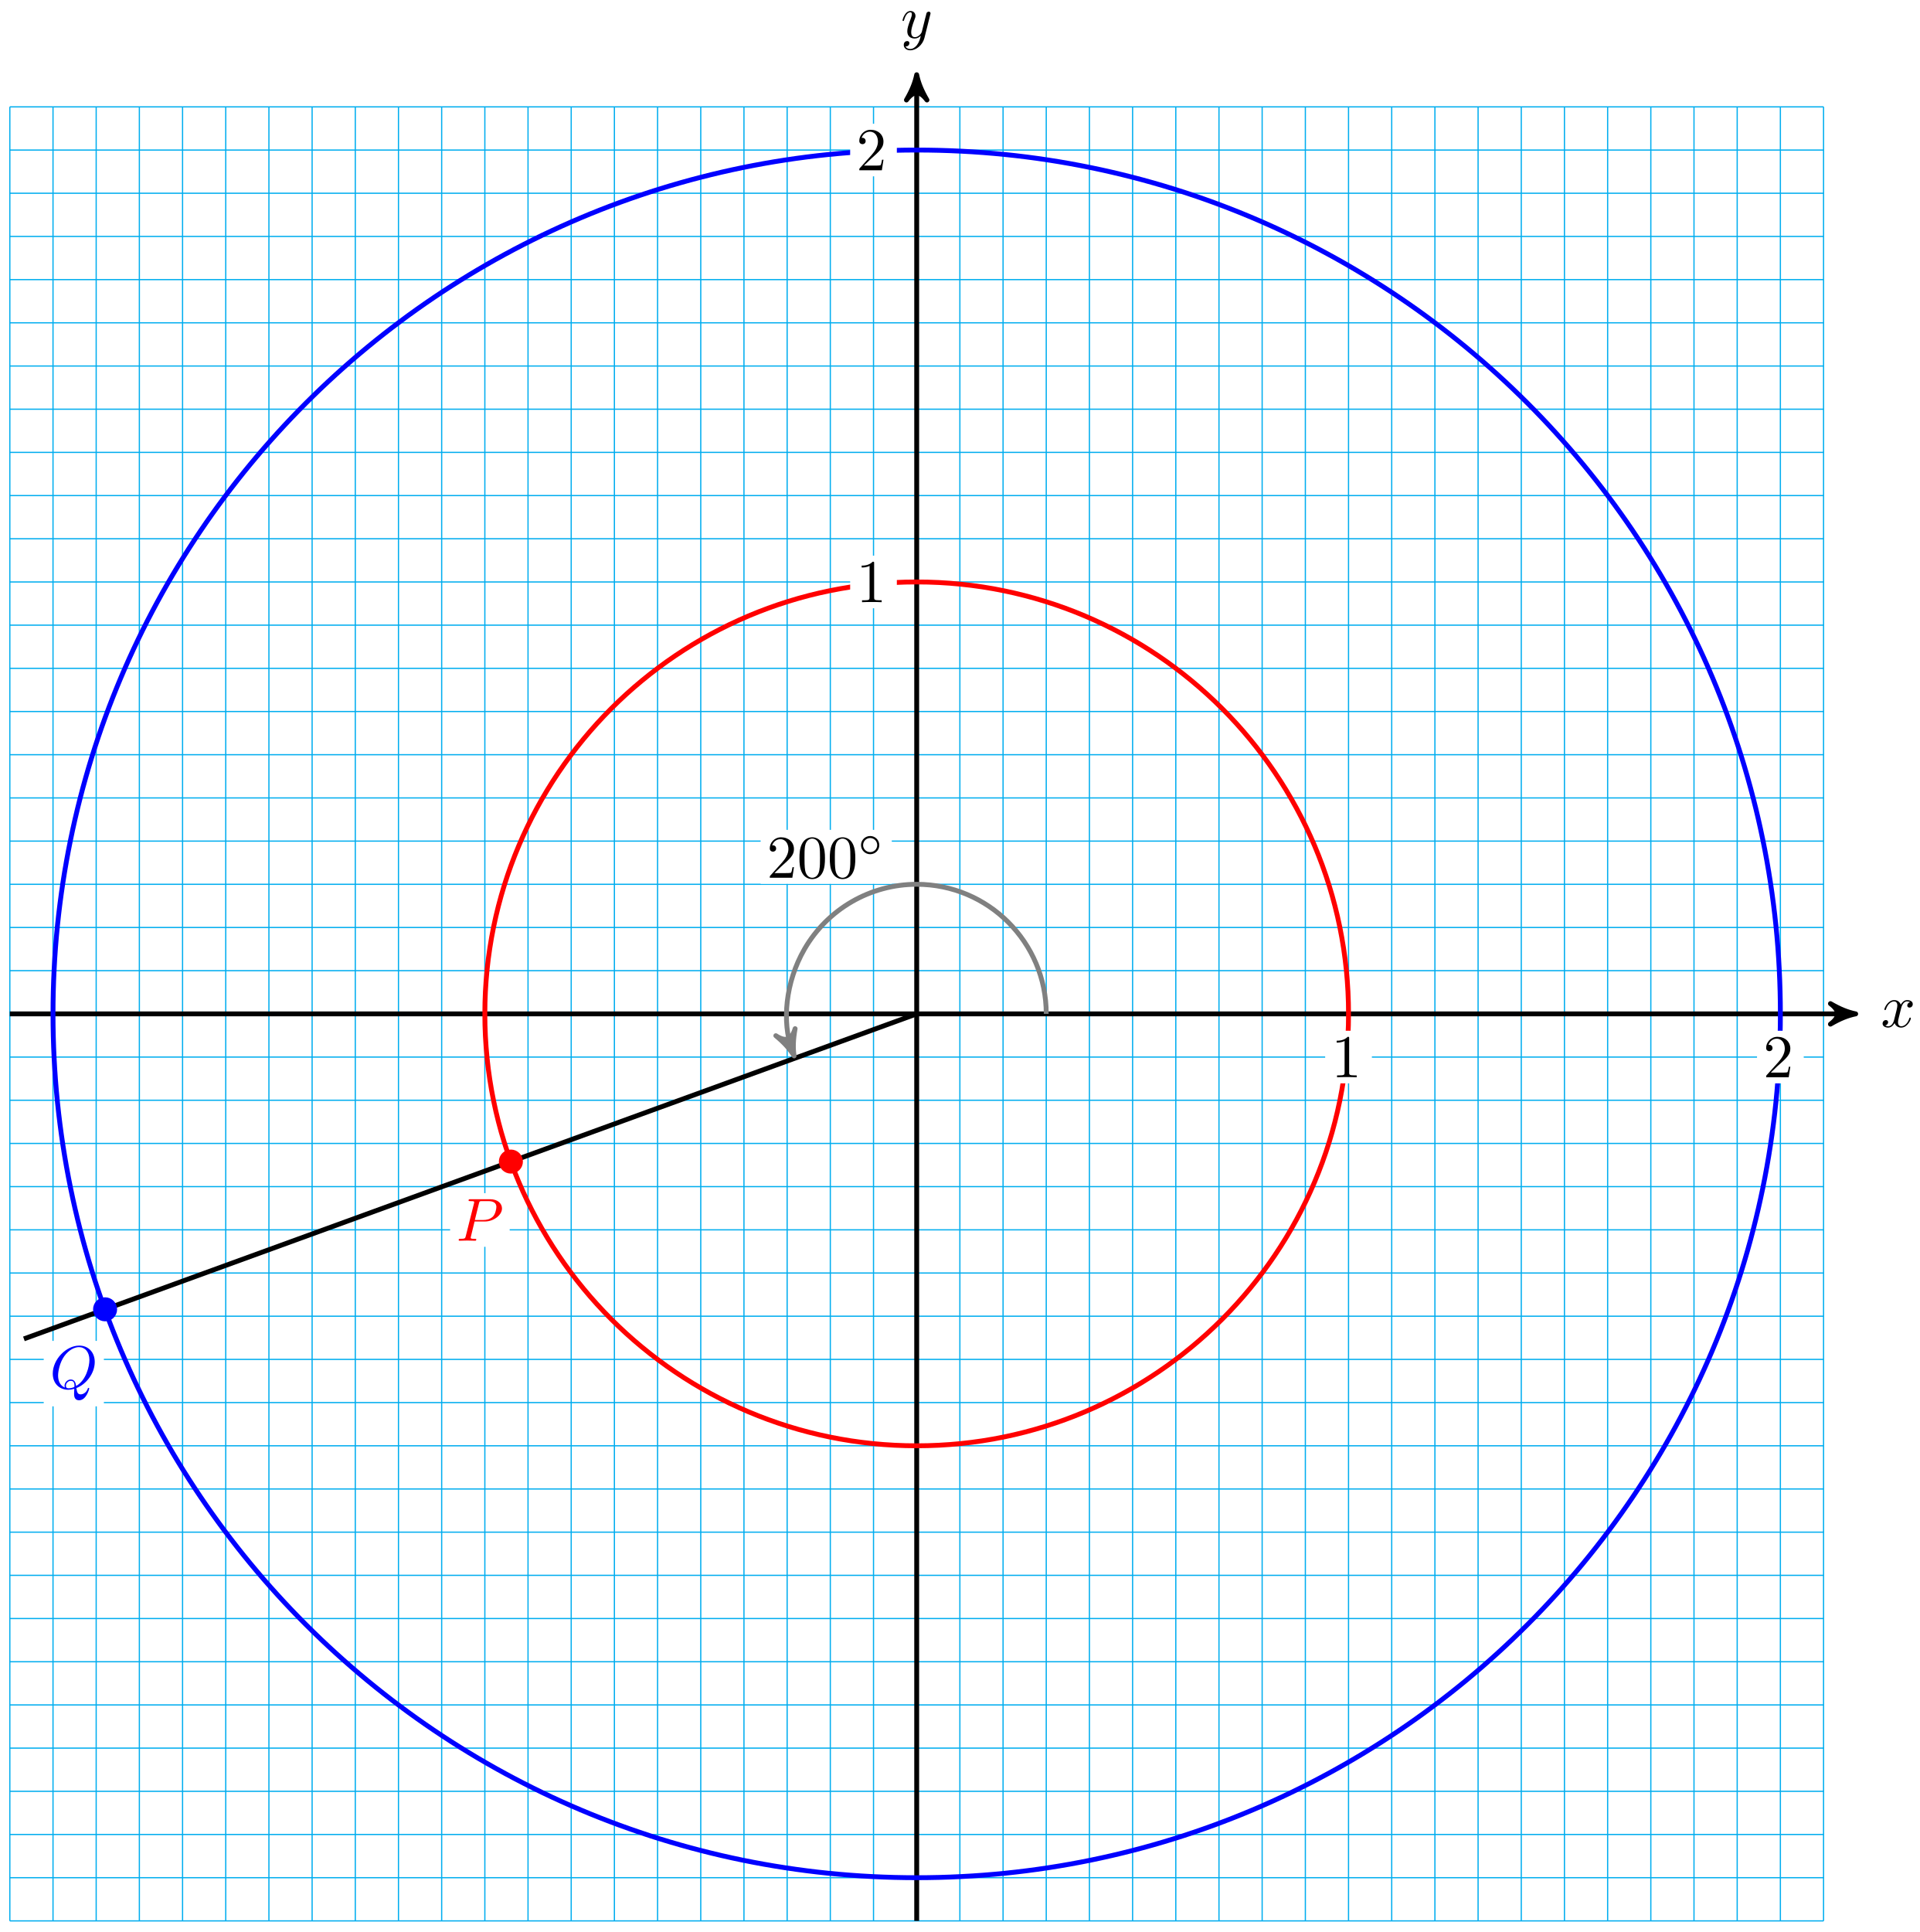
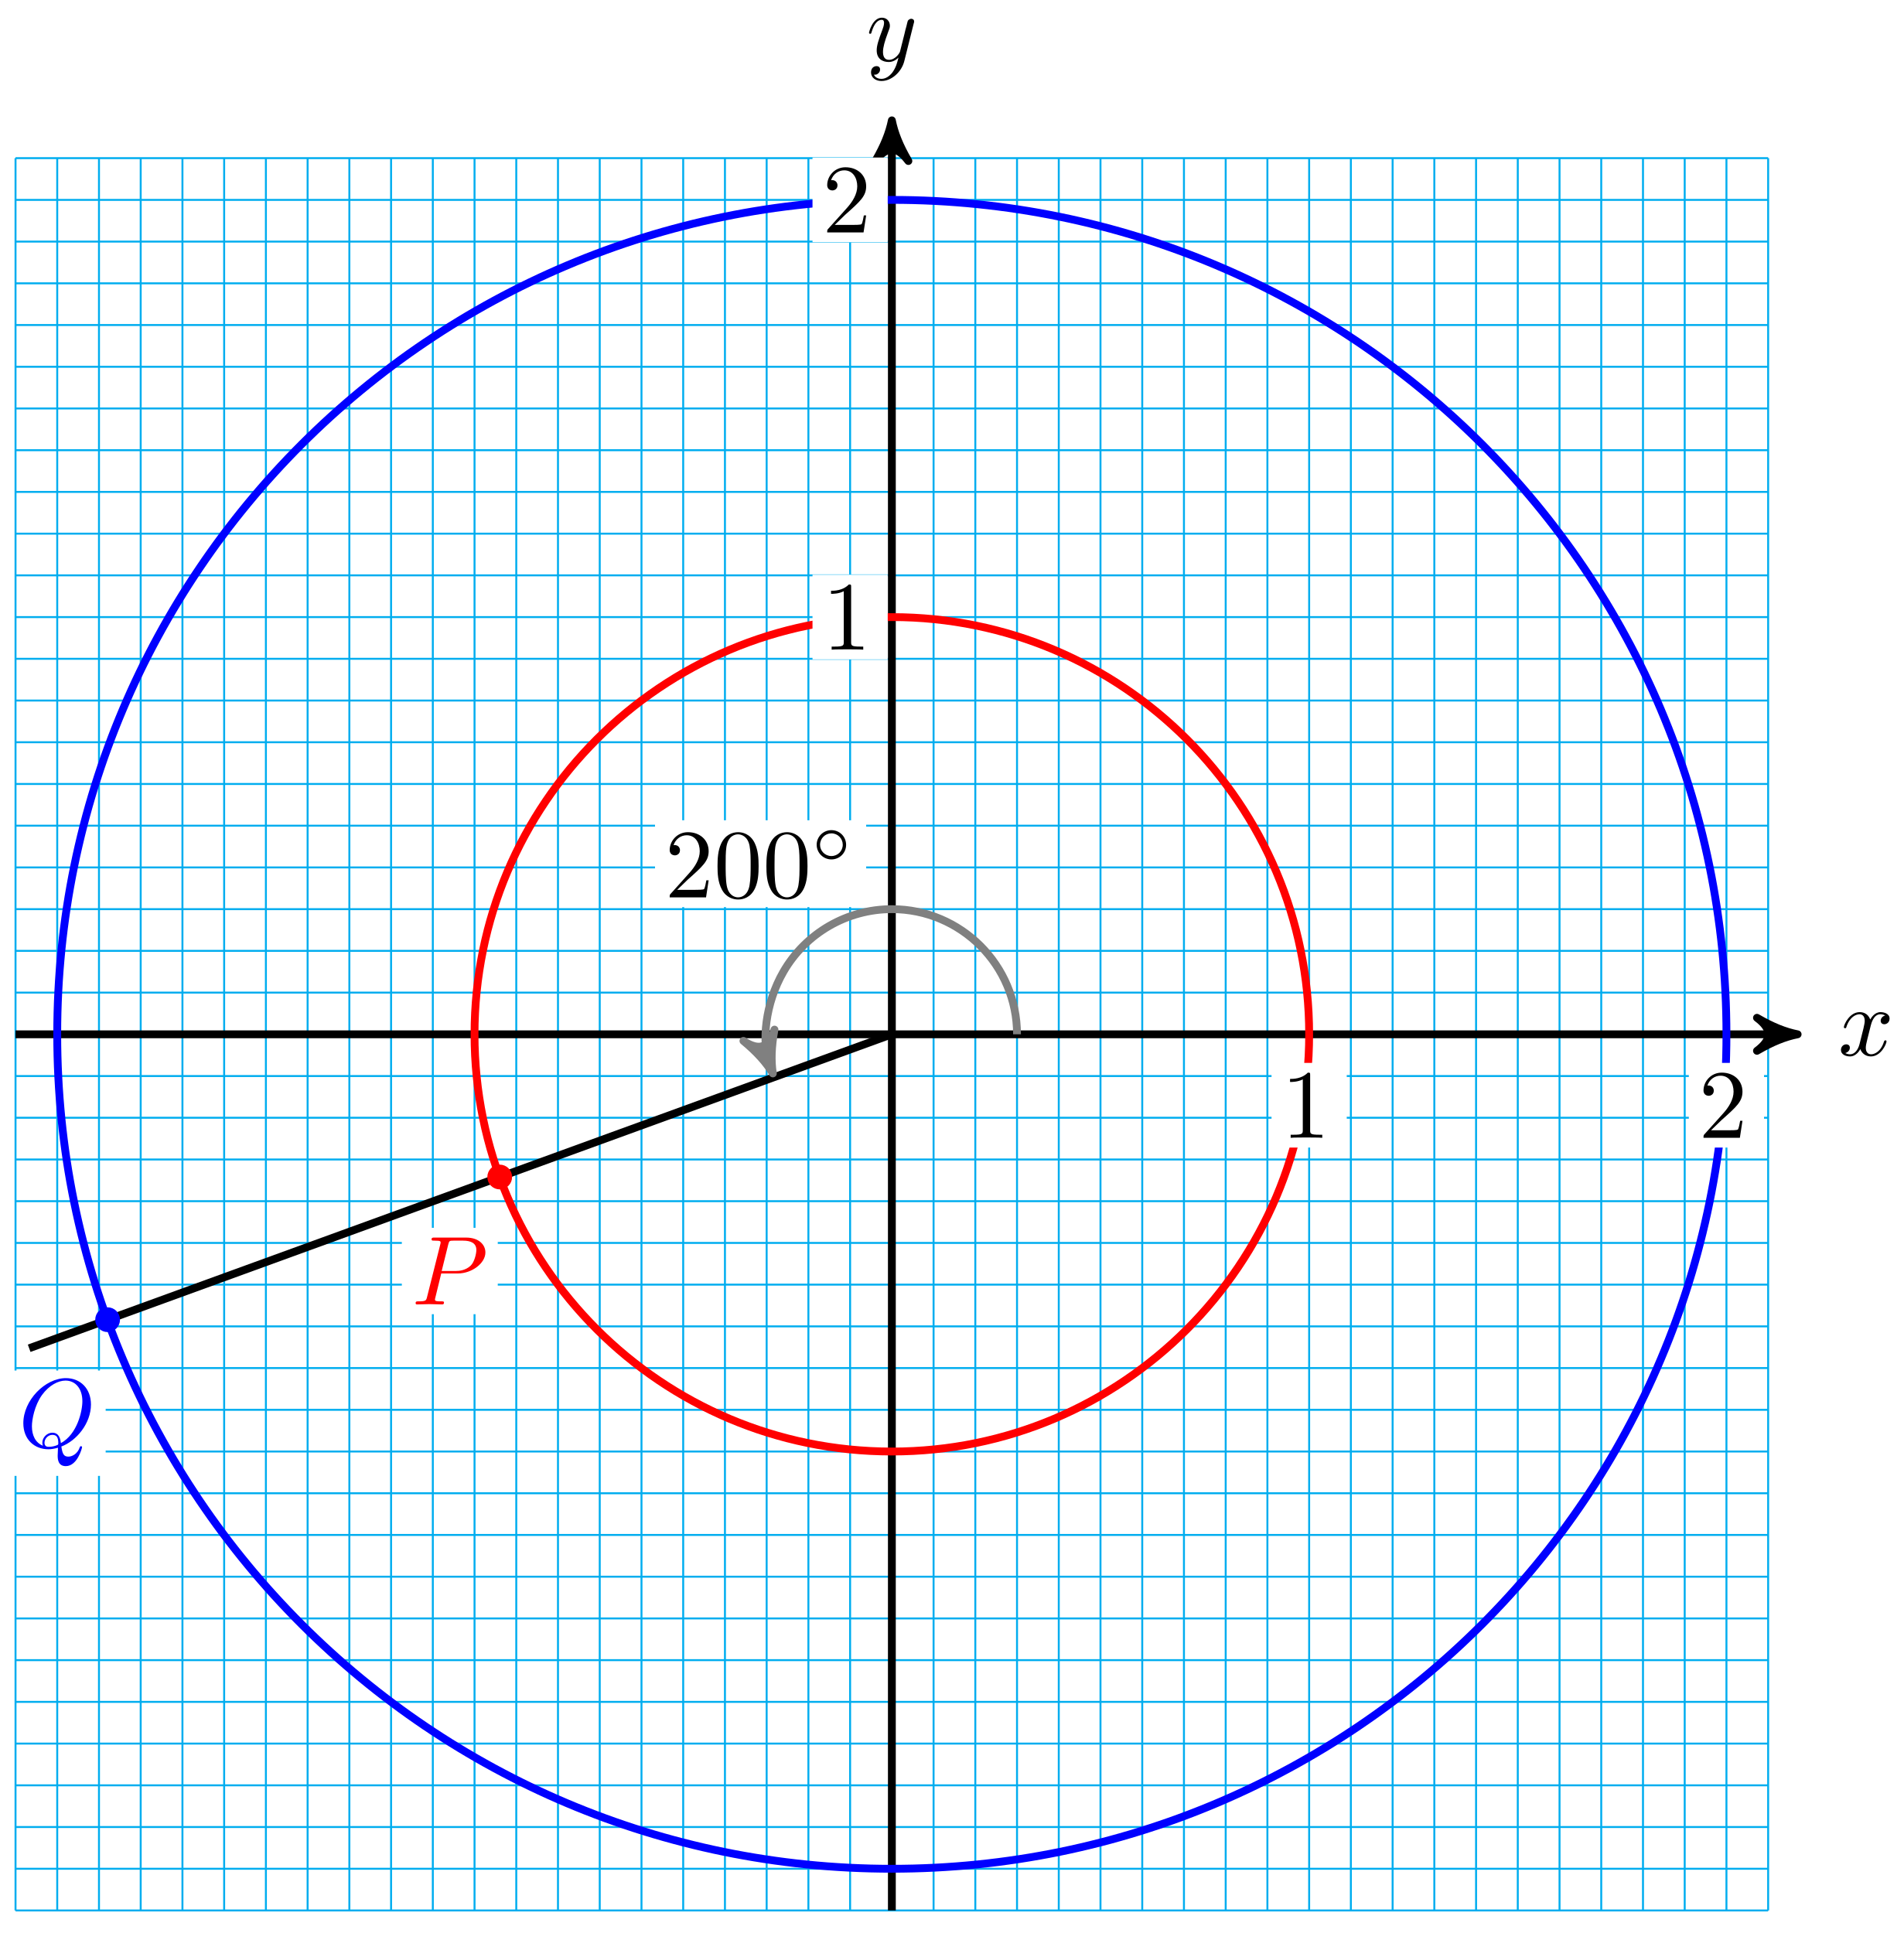
- <svg xmlns="http://www.w3.org/2000/svg" xmlns:xlink="http://www.w3.org/1999/xlink" width="315pt" height="317pt" viewBox="0 0 315 317" version="1.1">
+ <svg xmlns="http://www.w3.org/2000/svg" xmlns:xlink="http://www.w3.org/1999/xlink" width="194pt" height="197pt" viewBox="0 0 194 197" version="1.1">
  <defs>
    <g>
      <symbol overflow="visible" id="glyph0-0">
        <path style="stroke:none;" d="" />
      </symbol>
      <symbol overflow="visible" id="glyph0-1">
        <path style="stroke:none;" d="M 3.328 -3.016 C 3.391 -3.266 3.625 -4.188 4.312 -4.188 C 4.359 -4.188 4.609 -4.188 4.812 -4.062 C 4.531 -4 4.344 -3.766 4.344 -3.516 C 4.344 -3.359 4.453 -3.172 4.719 -3.172 C 4.938 -3.172 5.25 -3.344 5.25 -3.75 C 5.25 -4.266 4.672 -4.406 4.328 -4.406 C 3.75 -4.406 3.406 -3.875 3.281 -3.656 C 3.031 -4.312 2.5 -4.406 2.203 -4.406 C 1.172 -4.406 0.594 -3.125 0.594 -2.875 C 0.594 -2.766 0.703 -2.766 0.719 -2.766 C 0.797 -2.766 0.828 -2.797 0.844 -2.875 C 1.188 -3.938 1.844 -4.188 2.188 -4.188 C 2.375 -4.188 2.719 -4.094 2.719 -3.516 C 2.719 -3.203 2.547 -2.547 2.188 -1.141 C 2.031 -0.531 1.672 -0.109 1.234 -0.109 C 1.172 -0.109 0.953 -0.109 0.734 -0.234 C 0.984 -0.297 1.203 -0.5 1.203 -0.781 C 1.203 -1.047 0.984 -1.125 0.844 -1.125 C 0.531 -1.125 0.297 -0.875 0.297 -0.547 C 0.297 -0.094 0.781 0.109 1.219 0.109 C 1.891 0.109 2.25 -0.594 2.266 -0.641 C 2.391 -0.281 2.75 0.109 3.344 0.109 C 4.375 0.109 4.938 -1.172 4.938 -1.422 C 4.938 -1.531 4.859 -1.531 4.828 -1.531 C 4.734 -1.531 4.719 -1.484 4.688 -1.422 C 4.359 -0.344 3.688 -0.109 3.375 -0.109 C 2.984 -0.109 2.828 -0.422 2.828 -0.766 C 2.828 -0.984 2.875 -1.203 2.984 -1.641 Z M 3.328 -3.016 " />
      </symbol>
      <symbol overflow="visible" id="glyph0-2">
        <path style="stroke:none;" d="M 4.844 -3.797 C 4.891 -3.938 4.891 -3.953 4.891 -4.031 C 4.891 -4.203 4.75 -4.297 4.594 -4.297 C 4.5 -4.297 4.344 -4.234 4.25 -4.094 C 4.234 -4.031 4.141 -3.734 4.109 -3.547 C 4.031 -3.297 3.969 -3.016 3.906 -2.75 L 3.453 -0.953 C 3.422 -0.812 2.984 -0.109 2.328 -0.109 C 1.828 -0.109 1.719 -0.547 1.719 -0.922 C 1.719 -1.375 1.891 -2 2.219 -2.875 C 2.375 -3.281 2.422 -3.391 2.422 -3.594 C 2.422 -4.031 2.109 -4.406 1.609 -4.406 C 0.656 -4.406 0.297 -2.953 0.297 -2.875 C 0.297 -2.766 0.391 -2.766 0.406 -2.766 C 0.516 -2.766 0.516 -2.797 0.562 -2.953 C 0.844 -3.891 1.234 -4.188 1.578 -4.188 C 1.656 -4.188 1.828 -4.188 1.828 -3.875 C 1.828 -3.625 1.719 -3.359 1.656 -3.172 C 1.25 -2.109 1.078 -1.547 1.078 -1.078 C 1.078 -0.188 1.703 0.109 2.297 0.109 C 2.688 0.109 3.016 -0.062 3.297 -0.344 C 3.172 0.172 3.047 0.672 2.656 1.203 C 2.391 1.531 2.016 1.828 1.562 1.828 C 1.422 1.828 0.969 1.797 0.797 1.406 C 0.953 1.406 1.094 1.406 1.219 1.281 C 1.328 1.203 1.422 1.062 1.422 0.875 C 1.422 0.562 1.156 0.531 1.062 0.531 C 0.828 0.531 0.5 0.688 0.5 1.172 C 0.5 1.672 0.938 2.047 1.562 2.047 C 2.578 2.047 3.609 1.141 3.891 0.016 Z M 4.844 -3.797 " />
      </symbol>
      <symbol overflow="visible" id="glyph0-3">
        <path style="stroke:none;" d="M 3.016 -3.156 L 4.719 -3.156 C 6.125 -3.156 7.516 -4.188 7.516 -5.297 C 7.516 -6.078 6.859 -6.812 5.547 -6.812 L 2.328 -6.812 C 2.141 -6.812 2.031 -6.812 2.031 -6.625 C 2.031 -6.5 2.109 -6.5 2.312 -6.5 C 2.438 -6.5 2.625 -6.484 2.734 -6.484 C 2.906 -6.453 2.953 -6.438 2.953 -6.312 C 2.953 -6.281 2.953 -6.25 2.922 -6.125 L 1.578 -0.781 C 1.484 -0.391 1.469 -0.312 0.672 -0.312 C 0.516 -0.312 0.406 -0.312 0.406 -0.125 C 0.406 0 0.516 0 0.547 0 C 0.828 0 1.531 -0.031 1.812 -0.031 C 2.031 -0.031 2.25 -0.016 2.453 -0.016 C 2.672 -0.016 2.891 0 3.094 0 C 3.172 0 3.297 0 3.297 -0.203 C 3.297 -0.312 3.203 -0.312 3.016 -0.312 C 2.656 -0.312 2.375 -0.312 2.375 -0.484 C 2.375 -0.547 2.391 -0.594 2.406 -0.656 Z M 3.734 -6.125 C 3.828 -6.469 3.844 -6.5 4.281 -6.5 L 5.234 -6.5 C 6.062 -6.5 6.594 -6.234 6.594 -5.547 C 6.594 -5.156 6.391 -4.297 6 -3.938 C 5.5 -3.484 4.906 -3.406 4.469 -3.406 L 3.062 -3.406 Z M 3.734 -6.125 " />
      </symbol>
      <symbol overflow="visible" id="glyph0-4">
        <path style="stroke:none;" d="M 4.359 -0.062 C 5.906 -0.641 7.375 -2.422 7.375 -4.344 C 7.375 -5.953 6.312 -7.031 4.828 -7.031 C 2.688 -7.031 0.484 -4.766 0.484 -2.438 C 0.484 -0.781 1.609 0.219 3.047 0.219 C 3.297 0.219 3.625 0.172 4.016 0.062 C 3.984 0.688 3.984 0.703 3.984 0.844 C 3.984 1.156 3.984 1.938 4.812 1.938 C 5.984 1.938 6.469 0.109 6.469 0 C 6.469 -0.062 6.406 -0.094 6.359 -0.094 C 6.281 -0.094 6.266 -0.047 6.234 0.016 C 6 0.719 5.422 0.969 5.078 0.969 C 4.609 0.969 4.469 0.703 4.359 -0.062 Z M 2.484 -0.141 C 1.703 -0.453 1.359 -1.219 1.359 -2.125 C 1.359 -2.812 1.625 -4.234 2.375 -5.297 C 3.109 -6.312 4.047 -6.781 4.781 -6.781 C 5.766 -6.781 6.5 -6 6.5 -4.672 C 6.5 -3.672 5.984 -1.328 4.312 -0.406 C 4.266 -0.75 4.172 -1.469 3.438 -1.469 C 2.906 -1.469 2.422 -0.984 2.422 -0.453 C 2.422 -0.266 2.484 -0.156 2.484 -0.141 Z M 3.094 -0.031 C 2.953 -0.031 2.641 -0.031 2.641 -0.453 C 2.641 -0.859 3.016 -1.25 3.438 -1.25 C 3.859 -1.25 4.047 -1.016 4.047 -0.406 C 4.047 -0.266 4.031 -0.25 3.938 -0.203 C 3.672 -0.094 3.375 -0.031 3.094 -0.031 Z M 3.094 -0.031 " />
      </symbol>
      <symbol overflow="visible" id="glyph1-0">
        <path style="stroke:none;" d="" />
      </symbol>
      <symbol overflow="visible" id="glyph1-1">
        <path style="stroke:none;" d="M 1.266 -0.766 L 2.328 -1.797 C 3.875 -3.172 4.469 -3.703 4.469 -4.703 C 4.469 -5.844 3.578 -6.641 2.359 -6.641 C 1.234 -6.641 0.5 -5.719 0.5 -4.828 C 0.5 -4.281 1 -4.281 1.031 -4.281 C 1.203 -4.281 1.547 -4.391 1.547 -4.812 C 1.547 -5.062 1.359 -5.328 1.016 -5.328 C 0.938 -5.328 0.922 -5.328 0.891 -5.312 C 1.109 -5.969 1.656 -6.328 2.234 -6.328 C 3.141 -6.328 3.562 -5.516 3.562 -4.703 C 3.562 -3.906 3.078 -3.125 2.516 -2.5 L 0.609 -0.375 C 0.5 -0.266 0.5 -0.234 0.5 0 L 4.203 0 L 4.469 -1.734 L 4.234 -1.734 C 4.172 -1.438 4.109 -1 4 -0.844 C 3.938 -0.766 3.281 -0.766 3.062 -0.766 Z M 1.266 -0.766 " />
      </symbol>
      <symbol overflow="visible" id="glyph1-2">
        <path style="stroke:none;" d="M 4.578 -3.188 C 4.578 -3.984 4.531 -4.781 4.188 -5.516 C 3.734 -6.484 2.906 -6.641 2.5 -6.641 C 1.891 -6.641 1.172 -6.375 0.75 -5.453 C 0.438 -4.766 0.391 -3.984 0.391 -3.188 C 0.391 -2.438 0.422 -1.547 0.844 -0.781 C 1.266 0.016 2 0.219 2.484 0.219 C 3.016 0.219 3.781 0.016 4.219 -0.938 C 4.531 -1.625 4.578 -2.406 4.578 -3.188 Z M 2.484 0 C 2.094 0 1.5 -0.25 1.328 -1.203 C 1.219 -1.797 1.219 -2.719 1.219 -3.312 C 1.219 -3.953 1.219 -4.609 1.297 -5.141 C 1.484 -6.328 2.234 -6.422 2.484 -6.422 C 2.812 -6.422 3.469 -6.234 3.656 -5.25 C 3.766 -4.688 3.766 -3.938 3.766 -3.312 C 3.766 -2.562 3.766 -1.891 3.656 -1.25 C 3.5 -0.297 2.938 0 2.484 0 Z M 2.484 0 " />
      </symbol>
      <symbol overflow="visible" id="glyph2-0">
        <path style="stroke:none;" d="" />
      </symbol>
      <symbol overflow="visible" id="glyph2-1">
        <path style="stroke:none;" d="M 3.531 -1.734 C 3.531 -2.578 2.859 -3.234 2.031 -3.234 C 1.203 -3.234 0.531 -2.562 0.531 -1.75 C 0.531 -0.906 1.219 -0.25 2.031 -0.25 C 2.875 -0.25 3.531 -0.922 3.531 -1.734 Z M 2.031 -0.594 C 1.375 -0.594 0.875 -1.125 0.875 -1.734 C 0.875 -2.391 1.391 -2.906 2.031 -2.906 C 2.688 -2.906 3.188 -2.375 3.188 -1.75 C 3.188 -1.094 2.672 -0.594 2.031 -0.594 Z M 2.031 -0.594 " />
      </symbol>
      <symbol overflow="visible" id="glyph3-0">
        <path style="stroke:none;" d="" />
      </symbol>
      <symbol overflow="visible" id="glyph3-1">
        <path style="stroke:none;" d="M 4.172 0 L 4.172 -0.312 L 3.859 -0.312 C 2.953 -0.312 2.938 -0.422 2.938 -0.781 L 2.938 -6.375 C 2.938 -6.625 2.938 -6.641 2.703 -6.641 C 2.078 -6 1.203 -6 0.891 -6 L 0.891 -5.688 C 1.094 -5.688 1.672 -5.688 2.188 -5.953 L 2.188 -0.781 C 2.188 -0.422 2.156 -0.312 1.266 -0.312 L 0.953 -0.312 L 0.953 0 C 1.297 -0.031 2.156 -0.031 2.562 -0.031 C 2.953 -0.031 3.828 -0.031 4.172 0 Z M 4.172 0 " />
      </symbol>
      <symbol overflow="visible" id="glyph3-2">
        <path style="stroke:none;" d="M 4.469 -1.734 L 4.234 -1.734 C 4.172 -1.438 4.109 -1 4 -0.844 C 3.938 -0.766 3.281 -0.766 3.062 -0.766 L 1.266 -0.766 L 2.328 -1.797 C 3.875 -3.172 4.469 -3.703 4.469 -4.703 C 4.469 -5.844 3.578 -6.641 2.359 -6.641 C 1.234 -6.641 0.5 -5.719 0.5 -4.828 C 0.5 -4.281 1 -4.281 1.031 -4.281 C 1.203 -4.281 1.547 -4.391 1.547 -4.812 C 1.547 -5.062 1.359 -5.328 1.016 -5.328 C 0.938 -5.328 0.922 -5.328 0.891 -5.312 C 1.109 -5.969 1.656 -6.328 2.234 -6.328 C 3.141 -6.328 3.562 -5.516 3.562 -4.703 C 3.562 -3.906 3.078 -3.125 2.516 -2.5 L 0.609 -0.375 C 0.5 -0.266 0.5 -0.234 0.5 0 L 4.203 0 Z M 4.469 -1.734 " />
      </symbol>
    </g>
  </defs>
  <g id="surface1">
-     <path style="fill:none;stroke-width:0.199;stroke-linecap:butt;stroke-linejoin:miter;stroke:rgb(0%,67.839%,93.729%);stroke-opacity:1;stroke-miterlimit:10;" d="M -148.819 -148.822 L 148.819 -148.822 M -148.819 -141.736 L 148.819 -141.736 M -148.819 -134.646 L 148.819 -134.646 M -148.819 -127.56 L 148.819 -127.56 M -148.819 -120.474 L 148.819 -120.474 M -148.819 -113.388 L 148.819 -113.388 M -148.819 -106.302 L 148.819 -106.302 M -148.819 -99.212 L 148.819 -99.212 M -148.819 -92.126 L 148.819 -92.126 M -148.819 -85.041 L 148.819 -85.041 M -148.819 -77.955 L 148.819 -77.955 M -148.819 -70.869 L 148.819 -70.869 M -148.819 -63.779 L 148.819 -63.779 M -148.819 -56.693 L 148.819 -56.693 M -148.819 -49.607 L 148.819 -49.607 M -148.819 -42.521 L 148.819 -42.521 M -148.819 -35.435 L 148.819 -35.435 M -148.819 -28.345 L 148.819 -28.345 M -148.819 -21.259 L 148.819 -21.259 M -148.819 -14.173 L 148.819 -14.173 M -148.819 -7.087 L 148.819 -7.087 M -148.819 -0.001 L 148.819 -0.001 M -148.819 7.088 L 148.819 7.088 M -148.819 14.174 L 148.819 14.174 M -148.819 21.26 L 148.819 21.26 M -148.819 28.346 L 148.819 28.346 M -148.819 35.432 L 148.819 35.432 M -148.819 42.522 L 148.819 42.522 M -148.819 49.608 L 148.819 49.608 M -148.819 56.694 L 148.819 56.694 M -148.819 63.78 L 148.819 63.78 M -148.819 70.866 L 148.819 70.866 M -148.819 77.956 L 148.819 77.956 M -148.819 85.041 L 148.819 85.041 M -148.819 92.127 L 148.819 92.127 M -148.819 99.213 L 148.819 99.213 M -148.819 106.299 L 148.819 106.299 M -148.819 113.389 L 148.819 113.389 M -148.819 120.475 L 148.819 120.475 M -148.819 127.561 L 148.819 127.561 M -148.819 134.647 L 148.819 134.647 M -148.819 141.733 L 148.819 141.733 M -148.819 148.819 L 148.819 148.819 M -148.819 -148.822 L -148.819 148.819 M -141.733 -148.822 L -141.733 148.819 M -134.648 -148.822 L -134.648 148.819 M -127.562 -148.822 L -127.562 148.819 M -120.473 -148.822 L -120.473 148.819 M -113.387 -148.822 L -113.387 148.819 M -106.302 -148.822 L -106.302 148.819 M -99.213 -148.822 L -99.213 148.819 M -92.127 -148.822 L -92.127 148.819 M -85.041 -148.822 L -85.041 148.819 M -77.952 -148.822 L -77.952 148.819 M -70.867 -148.822 L -70.867 148.819 M -63.781 -148.822 L -63.781 148.819 M -56.696 -148.822 L -56.696 148.819 M -49.606 -148.822 L -49.606 148.819 M -42.521 -148.822 L -42.521 148.819 M -35.435 -148.822 L -35.435 148.819 M -28.346 -148.822 L -28.346 148.819 M -21.26 -148.822 L -21.26 148.819 M -14.175 -148.822 L -14.175 148.819 M -7.085 -148.822 L -7.085 148.819 M 0 -148.822 L 0 148.819 M 7.086 -148.822 L 7.086 148.819 M 14.175 -148.822 L 14.175 148.819 M 21.261 -148.822 L 21.261 148.819 M 28.346 -148.822 L 28.346 148.819 M 35.432 -148.822 L 35.432 148.819 M 42.521 -148.822 L 42.521 148.819 M 49.607 -148.822 L 49.607 148.819 M 56.692 -148.822 L 56.692 148.819 M 63.782 -148.822 L 63.782 148.819 M 70.867 -148.822 L 70.867 148.819 M 77.953 -148.822 L 77.953 148.819 M 85.042 -148.822 L 85.042 148.819 M 92.128 -148.822 L 92.128 148.819 M 99.213 -148.822 L 99.213 148.819 M 106.299 -148.822 L 106.299 148.819 M 113.388 -148.822 L 113.388 148.819 M 120.474 -148.822 L 120.474 148.819 M 127.559 -148.822 L 127.559 148.819 M 134.648 -148.822 L 134.648 148.819 M 141.734 -148.822 L 141.734 148.819 M 148.819 -148.822 L 148.819 148.819 " transform="matrix(1.00006,0,0,-1,150.4411,166.354)" />
-     <path style="fill:none;stroke-width:0.797;stroke-linecap:butt;stroke-linejoin:miter;stroke:rgb(0%,0%,0%);stroke-opacity:1;stroke-miterlimit:10;" d="M -148.819 -0.001 L 153.054 -0.001 " transform="matrix(1.00006,0,0,-1,150.4411,166.354)" />
-     <path style="fill-rule:nonzero;fill:rgb(0%,0%,0%);fill-opacity:1;stroke-width:0.797;stroke-linecap:butt;stroke-linejoin:round;stroke:rgb(0%,0%,0%);stroke-opacity:1;stroke-miterlimit:10;" d="M 1.037 -0.001 C -0.26 0.26 -1.553 0.776 -3.107 1.682 C -1.553 0.518 -1.553 -0.517 -3.107 -1.685 C -1.553 -0.779 -0.26 -0.259 1.037 -0.001 Z M 1.037 -0.001 " transform="matrix(1.00006,0,0,-1,303.5058,166.354)" />
+     <path style="fill:none;stroke-width:0.199;stroke-linecap:butt;stroke-linejoin:miter;stroke:rgb(0%,67.839%,93.729%);stroke-opacity:1;stroke-miterlimit:10;" d="M -89.288 -89.288 L 89.288 -89.288 M -89.288 -85.038 L 89.288 -85.038 M -89.288 -80.785 L 89.288 -80.785 M -89.288 -76.535 L 89.288 -76.535 M -89.288 -72.281 L 89.288 -72.281 M -89.288 -68.031 L 89.288 -68.031 M -89.288 -63.778 L 89.288 -63.778 M -89.288 -59.528 L 89.288 -59.528 M -89.288 -55.274 L 89.288 -55.274 M -89.288 -51.02 L 89.288 -51.02 M -89.288 -46.771 L 89.288 -46.771 M -89.288 -42.517 L 89.288 -42.517 M -89.288 -38.267 L 89.288 -38.267 M -89.288 -34.013 L 89.288 -34.013 M -89.288 -29.764 L 89.288 -29.764 M -89.288 -25.51 L 89.288 -25.51 M -89.288 -21.26 L 89.288 -21.26 M -89.288 -17.006 L 89.288 -17.006 M -89.288 -12.757 L 89.288 -12.757 M -89.288 -8.503 L 89.288 -8.503 M -89.288 -4.253 L 89.288 -4.253 M -89.288 0 L 89.288 0 M -89.288 4.25 L 89.288 4.25 M -89.288 8.504 L 89.288 8.504 M -89.288 12.754 L 89.288 12.754 M -89.288 17.007 L 89.288 17.007 M -89.288 21.261 L 89.288 21.261 M -89.288 25.511 L 89.288 25.511 M -89.288 29.765 L 89.288 29.765 M -89.288 34.014 L 89.288 34.014 M -89.288 38.268 L 89.288 38.268 M -89.288 42.518 L 89.288 42.518 M -89.288 46.772 L 89.288 46.772 M -89.288 51.021 L 89.288 51.021 M -89.288 55.275 L 89.288 55.275 M -89.288 59.525 L 89.288 59.525 M -89.288 63.779 L 89.288 63.779 M -89.288 68.028 L 89.288 68.028 M -89.288 72.282 L 89.288 72.282 M -89.288 76.532 L 89.288 76.532 M -89.288 80.785 L 89.288 80.785 M -89.288 85.035 L 89.288 85.035 M -89.288 89.289 L 89.288 89.289 M -89.288 -89.288 L -89.288 89.289 M -85.039 -89.288 L -85.039 89.289 M -80.785 -89.288 L -80.785 89.289 M -76.535 -89.288 L -76.535 89.289 M -72.281 -89.288 L -72.281 89.289 M -68.031 -89.288 L -68.031 89.289 M -63.778 -89.288 L -63.778 89.289 M -59.528 -89.288 L -59.528 89.289 M -55.274 -89.288 L -55.274 89.289 M -51.024 -89.288 L -51.024 89.289 M -46.77 -89.288 L -46.77 89.289 M -42.52 -89.288 L -42.52 89.289 M -38.267 -89.288 L -38.267 89.289 M -34.017 -89.288 L -34.017 89.289 M -29.763 -89.288 L -29.763 89.289 M -25.509 -89.288 L -25.509 89.289 M -21.259 -89.288 L -21.259 89.289 M -17.005 -89.288 L -17.005 89.289 M -12.756 -89.288 L -12.756 89.289 M -8.502 -89.288 L -8.502 89.289 M -4.252 -89.288 L -4.252 89.289 M 0.002 -89.288 L 0.002 89.289 M 4.252 -89.288 L 4.252 89.289 M 8.505 -89.288 L 8.505 89.289 M 12.755 -89.288 L 12.755 89.289 M 17.009 -89.288 L 17.009 89.289 M 21.259 -89.288 L 21.259 89.289 M 25.513 -89.288 L 25.513 89.289 M 29.763 -89.288 L 29.763 89.289 M 34.016 -89.288 L 34.016 89.289 M 38.266 -89.288 L 38.266 89.289 M 42.52 -89.288 L 42.52 89.289 M 46.77 -89.288 L 46.77 89.289 M 51.024 -89.288 L 51.024 89.289 M 55.274 -89.288 L 55.274 89.289 M 59.527 -89.288 L 59.527 89.289 M 63.777 -89.288 L 63.777 89.289 M 68.031 -89.288 L 68.031 89.289 M 72.281 -89.288 L 72.281 89.289 M 76.535 -89.288 L 76.535 89.289 M 80.785 -89.288 L 80.785 89.289 M 85.038 -89.288 L 85.038 89.289 M 89.288 -89.288 L 89.288 89.289 " transform="matrix(1.00003,0,0,-1.00005,90.87319,105.4106)" />
+     <path style="fill:none;stroke-width:0.797;stroke-linecap:butt;stroke-linejoin:miter;stroke:rgb(0%,0%,0%);stroke-opacity:1;stroke-miterlimit:10;" d="M -89.288 0 L 91.257 0 " transform="matrix(1.00003,0,0,-1.00005,90.87319,105.4106)" />
+     <path style="fill-rule:nonzero;fill:rgb(0%,0%,0%);fill-opacity:1;stroke-width:0.797;stroke-linecap:butt;stroke-linejoin:round;stroke:rgb(0%,0%,0%);stroke-opacity:1;stroke-miterlimit:10;" d="M 1.036 0 C -0.261 0.258 -1.553 0.778 -3.108 1.684 C -1.553 0.52 -1.553 -0.519 -3.108 -1.683 C -1.553 -0.777 -0.261 -0.257 1.036 0 Z M 1.036 0 " transform="matrix(1.00003,0,0,-1.00005,182.1316,105.4106)" />
    <g style="fill:rgb(0%,0%,0%);fill-opacity:1;">
-       <use xlink:href="#glyph0-1" x="308.66" y="168.499" />
+       <use xlink:href="#glyph0-1" x="187.285" y="107.556" />
    </g>
-     <path style="fill:none;stroke-width:0.797;stroke-linecap:butt;stroke-linejoin:miter;stroke:rgb(0%,0%,0%);stroke-opacity:1;stroke-miterlimit:10;" d="M 0 -148.822 L 0 153.057 " transform="matrix(1.00006,0,0,-1,150.4411,166.354)" />
-     <path style="fill-rule:nonzero;fill:rgb(0%,0%,0%);fill-opacity:1;stroke-width:0.797;stroke-linecap:butt;stroke-linejoin:round;stroke:rgb(0%,0%,0%);stroke-opacity:1;stroke-miterlimit:10;" d="M 1.037 -0 C -0.26 0.258 -1.553 0.777 -3.108 1.683 C -1.553 0.519 -1.553 -0.52 -3.108 -1.684 C -1.553 -0.778 -0.26 -0.258 1.037 -0 Z M 1.037 -0 " transform="matrix(0,-1,-1.00006,0,150.4411,13.2985)" />
+     <path style="fill:none;stroke-width:0.797;stroke-linecap:butt;stroke-linejoin:miter;stroke:rgb(0%,0%,0%);stroke-opacity:1;stroke-miterlimit:10;" d="M 0.002 -89.288 L 0.002 92.105 " transform="matrix(1.00003,0,0,-1.00005,90.87319,105.4106)" />
+     <path style="fill-rule:nonzero;fill:rgb(0%,0%,0%);fill-opacity:1;stroke-width:0.797;stroke-linecap:butt;stroke-linejoin:round;stroke:rgb(0%,0%,0%);stroke-opacity:1;stroke-miterlimit:10;" d="M 1.034 -0.002 C -0.259 0.26 -1.555 0.776 -3.11 1.682 C -1.555 0.518 -1.555 -0.517 -3.11 -1.685 C -1.555 -0.775 -0.259 -0.26 1.034 -0.002 Z M 1.034 -0.002 " transform="matrix(0,-1.00005,-1.00003,0,90.87319,13.29997)" />
    <g style="fill:rgb(0%,0%,0%);fill-opacity:1;">
-       <use xlink:href="#glyph0-2" x="147.82" y="6.208" />
+       <use xlink:href="#glyph0-2" x="88.252" y="6.209" />
    </g>
-     <path style="fill:none;stroke-width:0.797;stroke-linecap:butt;stroke-linejoin:miter;stroke:rgb(0%,0%,0%);stroke-opacity:1;stroke-miterlimit:10;" d="M -146.507 -53.326 L 0 -0.001 " transform="matrix(1.00006,0,0,-1,150.4411,166.354)" />
-     <path style="fill:none;stroke-width:0.797;stroke-linecap:butt;stroke-linejoin:miter;stroke:rgb(100%,0%,0%);stroke-opacity:1;stroke-miterlimit:10;" d="M 70.867 -0.001 C 70.867 39.139 39.139 70.866 0 70.866 C -39.138 70.866 -70.867 39.139 -70.867 -0.001 C -70.867 -39.138 -39.138 -70.869 0 -70.869 C 39.139 -70.869 70.867 -39.138 70.867 -0.001 Z M 70.867 -0.001 " transform="matrix(1.00006,0,0,-1,150.4411,166.354)" />
-     <path style="fill:none;stroke-width:0.797;stroke-linecap:butt;stroke-linejoin:miter;stroke:rgb(0%,0%,100%);stroke-opacity:1;stroke-miterlimit:10;" d="M 141.734 -0.001 C 141.734 78.28 78.277 141.733 0 141.733 C -78.28 141.733 -141.733 78.28 -141.733 -0.001 C -141.733 -78.279 -78.28 -141.736 0 -141.736 C 78.277 -141.736 141.734 -78.279 141.734 -0.001 Z M 141.734 -0.001 " transform="matrix(1.00006,0,0,-1,150.4411,166.354)" />
-     <path style="fill-rule:nonzero;fill:rgb(100%,0%,0%);fill-opacity:1;stroke-width:0.399;stroke-linecap:butt;stroke-linejoin:miter;stroke:rgb(100%,0%,0%);stroke-opacity:1;stroke-miterlimit:10;" d="M -64.82 -24.24 C -64.82 -23.259 -65.617 -22.466 -66.593 -22.466 C -67.574 -22.466 -68.367 -23.259 -68.367 -24.24 C -68.367 -25.216 -67.574 -26.009 -66.593 -26.009 C -65.617 -26.009 -64.82 -25.216 -64.82 -24.24 Z M -64.82 -24.24 " transform="matrix(1.00006,0,0,-1,150.4411,166.354)" />
-     <path style=" stroke:none;fill-rule:nonzero;fill:rgb(100%,100%,100%);fill-opacity:1;" d="M 73.871 204.574 L 83.645 204.574 L 83.645 195.773 L 73.871 195.773 Z M 73.871 204.574 " />
+     <path style="fill:none;stroke-width:0.797;stroke-linecap:butt;stroke-linejoin:miter;stroke:rgb(0%,0%,0%);stroke-opacity:1;stroke-miterlimit:10;" d="M -87.898 -31.994 L 0.002 0 " transform="matrix(1.00003,0,0,-1.00005,90.87319,105.4106)" />
+     <path style="fill:none;stroke-width:0.797;stroke-linecap:butt;stroke-linejoin:miter;stroke:rgb(100%,0%,0%);stroke-opacity:1;stroke-miterlimit:10;" d="M 42.52 0 C 42.52 23.484 23.482 42.518 0.002 42.518 C -23.482 42.518 -42.52 23.484 -42.52 0 C -42.52 -23.483 -23.482 -42.517 0.002 -42.517 C 23.482 -42.517 42.52 -23.483 42.52 0 Z M 42.52 0 " transform="matrix(1.00003,0,0,-1.00005,90.87319,105.4106)" />
+     <path style="fill:none;stroke-width:0.797;stroke-linecap:butt;stroke-linejoin:miter;stroke:rgb(0%,0%,100%);stroke-opacity:1;stroke-miterlimit:10;" d="M 85.038 0 C 85.038 46.967 46.965 85.035 0.002 85.035 C -46.966 85.035 -85.039 46.967 -85.039 0 C -85.039 -46.966 -46.966 -85.038 0.002 -85.038 C 46.965 -85.038 85.038 -46.966 85.038 0 Z M 85.038 0 " transform="matrix(1.00003,0,0,-1.00005,90.87319,105.4106)" />
+     <path style="fill-rule:nonzero;fill:rgb(100%,0%,0%);fill-opacity:1;stroke-width:0.399;stroke-linecap:butt;stroke-linejoin:miter;stroke:rgb(100%,0%,0%);stroke-opacity:1;stroke-miterlimit:10;" d="M -38.892 -14.542 C -38.892 -13.956 -39.368 -13.479 -39.954 -13.479 C -40.54 -13.479 -41.016 -13.956 -41.016 -14.542 C -41.016 -15.128 -40.54 -15.604 -39.954 -15.604 C -39.368 -15.604 -38.892 -15.128 -38.892 -14.542 Z M -38.892 -14.542 " transform="matrix(1.00003,0,0,-1.00005,90.87319,105.4106)" />
+     <path style=" stroke:none;fill-rule:nonzero;fill:rgb(100%,100%,100%);fill-opacity:1;" d="M 40.945 133.934 L 50.719 133.934 L 50.719 125.133 L 40.945 125.133 Z M 40.945 133.934 " />
    <g style="fill:rgb(100%,0%,0%);fill-opacity:1;">
-       <use xlink:href="#glyph0-3" x="74.868" y="203.577" />
+       <use xlink:href="#glyph0-3" x="41.943" y="132.939" />
    </g>
-     <path style="fill-rule:nonzero;fill:rgb(0%,0%,100%);fill-opacity:1;stroke-width:0.399;stroke-linecap:butt;stroke-linejoin:miter;stroke:rgb(0%,0%,100%);stroke-opacity:1;stroke-miterlimit:10;" d="M -131.414 -48.478 C -131.414 -47.498 -132.211 -46.705 -133.187 -46.705 C -134.167 -46.705 -134.96 -47.498 -134.96 -48.478 C -134.96 -49.455 -134.167 -50.248 -133.187 -50.248 C -132.211 -50.248 -131.414 -49.455 -131.414 -48.478 Z M -131.414 -48.478 " transform="matrix(1.00006,0,0,-1,150.4411,166.354)" />
-     <path style=" stroke:none;fill-rule:nonzero;fill:rgb(100%,100%,100%);fill-opacity:1;" d="M 7.176 230.75 L 17.047 230.75 L 17.047 220.012 L 7.176 220.012 Z M 7.176 230.75 " />
+     <path style="fill-rule:nonzero;fill:rgb(0%,0%,100%);fill-opacity:1;stroke-width:0.399;stroke-linecap:butt;stroke-linejoin:miter;stroke:rgb(0%,0%,100%);stroke-opacity:1;stroke-miterlimit:10;" d="M -78.843 -29.084 C -78.843 -28.498 -79.32 -28.022 -79.906 -28.022 C -80.492 -28.022 -80.968 -28.498 -80.968 -29.084 C -80.968 -29.67 -80.492 -30.146 -79.906 -30.146 C -79.32 -30.146 -78.843 -29.67 -78.843 -29.084 Z M -78.843 -29.084 " transform="matrix(1.00003,0,0,-1.00005,90.87319,105.4106)" />
+     <path style=" stroke:none;fill-rule:nonzero;fill:rgb(100%,100%,100%);fill-opacity:1;" d="M 0.895 150.414 L 10.766 150.414 L 10.766 139.676 L 0.895 139.676 Z M 0.895 150.414 " />
    <g style="fill:rgb(0%,0%,100%);fill-opacity:1;">
-       <use xlink:href="#glyph0-4" x="8.174" y="227.815" />
+       <use xlink:href="#glyph0-4" x="1.893" y="147.482" />
    </g>
-     <path style="fill:none;stroke-width:0.797;stroke-linecap:butt;stroke-linejoin:miter;stroke:rgb(50%,50%,50%);stroke-opacity:1;stroke-miterlimit:10;" d="M 21.261 -0.001 C 21.261 11.741 11.742 21.26 0 21.26 C -7.593 21.26 -14.616 17.206 -18.413 10.631 C -21.553 5.19 -22.127 -1.369 -20.467 -5.923 " transform="matrix(1.00006,0,0,-1,150.4411,166.354)" />
-     <path style="fill-rule:nonzero;fill:rgb(50%,50%,50%);fill-opacity:1;stroke-width:0.797;stroke-linecap:butt;stroke-linejoin:round;stroke:rgb(50%,50%,50%);stroke-opacity:1;stroke-miterlimit:10;" d="M 1.035 -0.001 C -0.26 0.258 -1.555 0.776 -3.109 1.682 C -1.554 0.517 -1.552 -0.518 -3.108 -1.686 C -1.554 -0.775 -0.26 -0.257 1.035 -0.001 Z M 1.035 -0.001 " transform="matrix(0.342051,0.93967,0.939726,-0.34203,129.9712,172.2774)" />
-     <path style=" stroke:none;fill-rule:nonzero;fill:rgb(100%,100%,100%);fill-opacity:1;" d="M 124.832 145.02 L 146.352 145.02 L 146.352 136.164 L 124.832 136.164 Z M 124.832 145.02 " />
+     <path style="fill:none;stroke-width:0.797;stroke-linecap:butt;stroke-linejoin:miter;stroke:rgb(50%,50%,50%);stroke-opacity:1;stroke-miterlimit:10;" d="M 12.755 0 C 12.755 7.043 7.045 12.754 0.002 12.754 C -4.557 12.754 -8.767 10.324 -11.045 6.379 C -12.931 3.114 -13.275 -0.82 -12.478 -3.015 " transform="matrix(1.00003,0,0,-1.00005,90.87319,105.4106)" />
+     <path style="fill-rule:nonzero;fill:rgb(50%,50%,50%);fill-opacity:1;stroke-width:0.797;stroke-linecap:butt;stroke-linejoin:round;stroke:rgb(50%,50%,50%);stroke-opacity:1;stroke-miterlimit:10;" d="M 1.035 0 C -0.259 0.259 -1.554 0.776 -3.107 1.683 C -1.553 0.518 -1.555 -0.516 -3.107 -1.685 C -1.555 -0.778 -0.26 -0.26 1.035 0 Z M 1.035 0 " transform="matrix(0.34205,0.939717,0.939698,-0.342057,78.39577,108.4254)" />
+     <path style=" stroke:none;fill-rule:nonzero;fill:rgb(100%,100%,100%);fill-opacity:1;" d="M 66.742 92.449 L 88.258 92.449 L 88.258 83.598 L 66.742 83.598 Z M 66.742 92.449 " />
    <g style="fill:rgb(0%,0%,0%);fill-opacity:1;">
-       <use xlink:href="#glyph1-1" x="125.829" y="144.022" />
-       <use xlink:href="#glyph1-2" x="130.81" y="144.022" />
-       <use xlink:href="#glyph1-2" x="135.792" y="144.022" />
+       <use xlink:href="#glyph1-1" x="67.738" y="91.453" />
+       <use xlink:href="#glyph1-2" x="72.72" y="91.453" />
+       <use xlink:href="#glyph1-2" x="77.701" y="91.453" />
    </g>
    <g style="fill:rgb(0%,0%,0%);fill-opacity:1;">
-       <use xlink:href="#glyph2-1" x="140.774" y="140.407" />
+       <use xlink:href="#glyph2-1" x="82.683" y="87.837" />
    </g>
-     <path style=" stroke:none;fill-rule:nonzero;fill:rgb(100%,100%,100%);fill-opacity:1;" d="M 217.48 177.754 L 225.145 177.754 L 225.145 169.125 L 217.48 169.125 Z M 217.48 177.754 " />
+     <path style=" stroke:none;fill-rule:nonzero;fill:rgb(100%,100%,100%);fill-opacity:1;" d="M 129.562 116.953 L 137.223 116.953 L 137.223 108.324 L 129.562 108.324 Z M 129.562 116.953 " />
    <g style="fill:rgb(0%,0%,0%);fill-opacity:1;">
-       <use xlink:href="#glyph3-1" x="218.477" y="176.758" />
+       <use xlink:href="#glyph3-1" x="130.558" y="115.957" />
    </g>
-     <path style=" stroke:none;fill-rule:nonzero;fill:rgb(100%,100%,100%);fill-opacity:1;" d="M 288.352 177.754 L 296.016 177.754 L 296.016 169.125 L 288.352 169.125 Z M 288.352 177.754 " />
+     <path style=" stroke:none;fill-rule:nonzero;fill:rgb(100%,100%,100%);fill-opacity:1;" d="M 172.082 116.953 L 179.742 116.953 L 179.742 108.324 L 172.082 108.324 Z M 172.082 116.953 " />
    <g style="fill:rgb(0%,0%,0%);fill-opacity:1;">
-       <use xlink:href="#glyph3-2" x="289.348" y="176.758" />
+       <use xlink:href="#glyph3-2" x="173.078" y="115.957" />
    </g>
-     <path style=" stroke:none;fill-rule:nonzero;fill:rgb(100%,100%,100%);fill-opacity:1;" d="M 139.523 99.801 L 147.184 99.801 L 147.184 91.172 L 139.523 91.172 Z M 139.523 99.801 " />
+     <path style=" stroke:none;fill-rule:nonzero;fill:rgb(100%,100%,100%);fill-opacity:1;" d="M 82.789 67.203 L 90.453 67.203 L 90.453 58.574 L 82.789 58.574 Z M 82.789 67.203 " />
    <g style="fill:rgb(0%,0%,0%);fill-opacity:1;">
-       <use xlink:href="#glyph3-1" x="140.52" y="98.805" />
+       <use xlink:href="#glyph3-1" x="83.787" y="66.208" />
    </g>
-     <path style=" stroke:none;fill-rule:nonzero;fill:rgb(100%,100%,100%);fill-opacity:1;" d="M 139.523 28.934 L 147.184 28.934 L 147.184 20.305 L 139.523 20.305 Z M 139.523 28.934 " />
+     <path style=" stroke:none;fill-rule:nonzero;fill:rgb(100%,100%,100%);fill-opacity:1;" d="M 82.789 24.684 L 90.453 24.684 L 90.453 16.055 L 82.789 16.055 Z M 82.789 24.684 " />
    <g style="fill:rgb(0%,0%,0%);fill-opacity:1;">
-       <use xlink:href="#glyph3-2" x="140.52" y="27.938" />
+       <use xlink:href="#glyph3-2" x="83.787" y="23.688" />
    </g>
  </g>
</svg>
